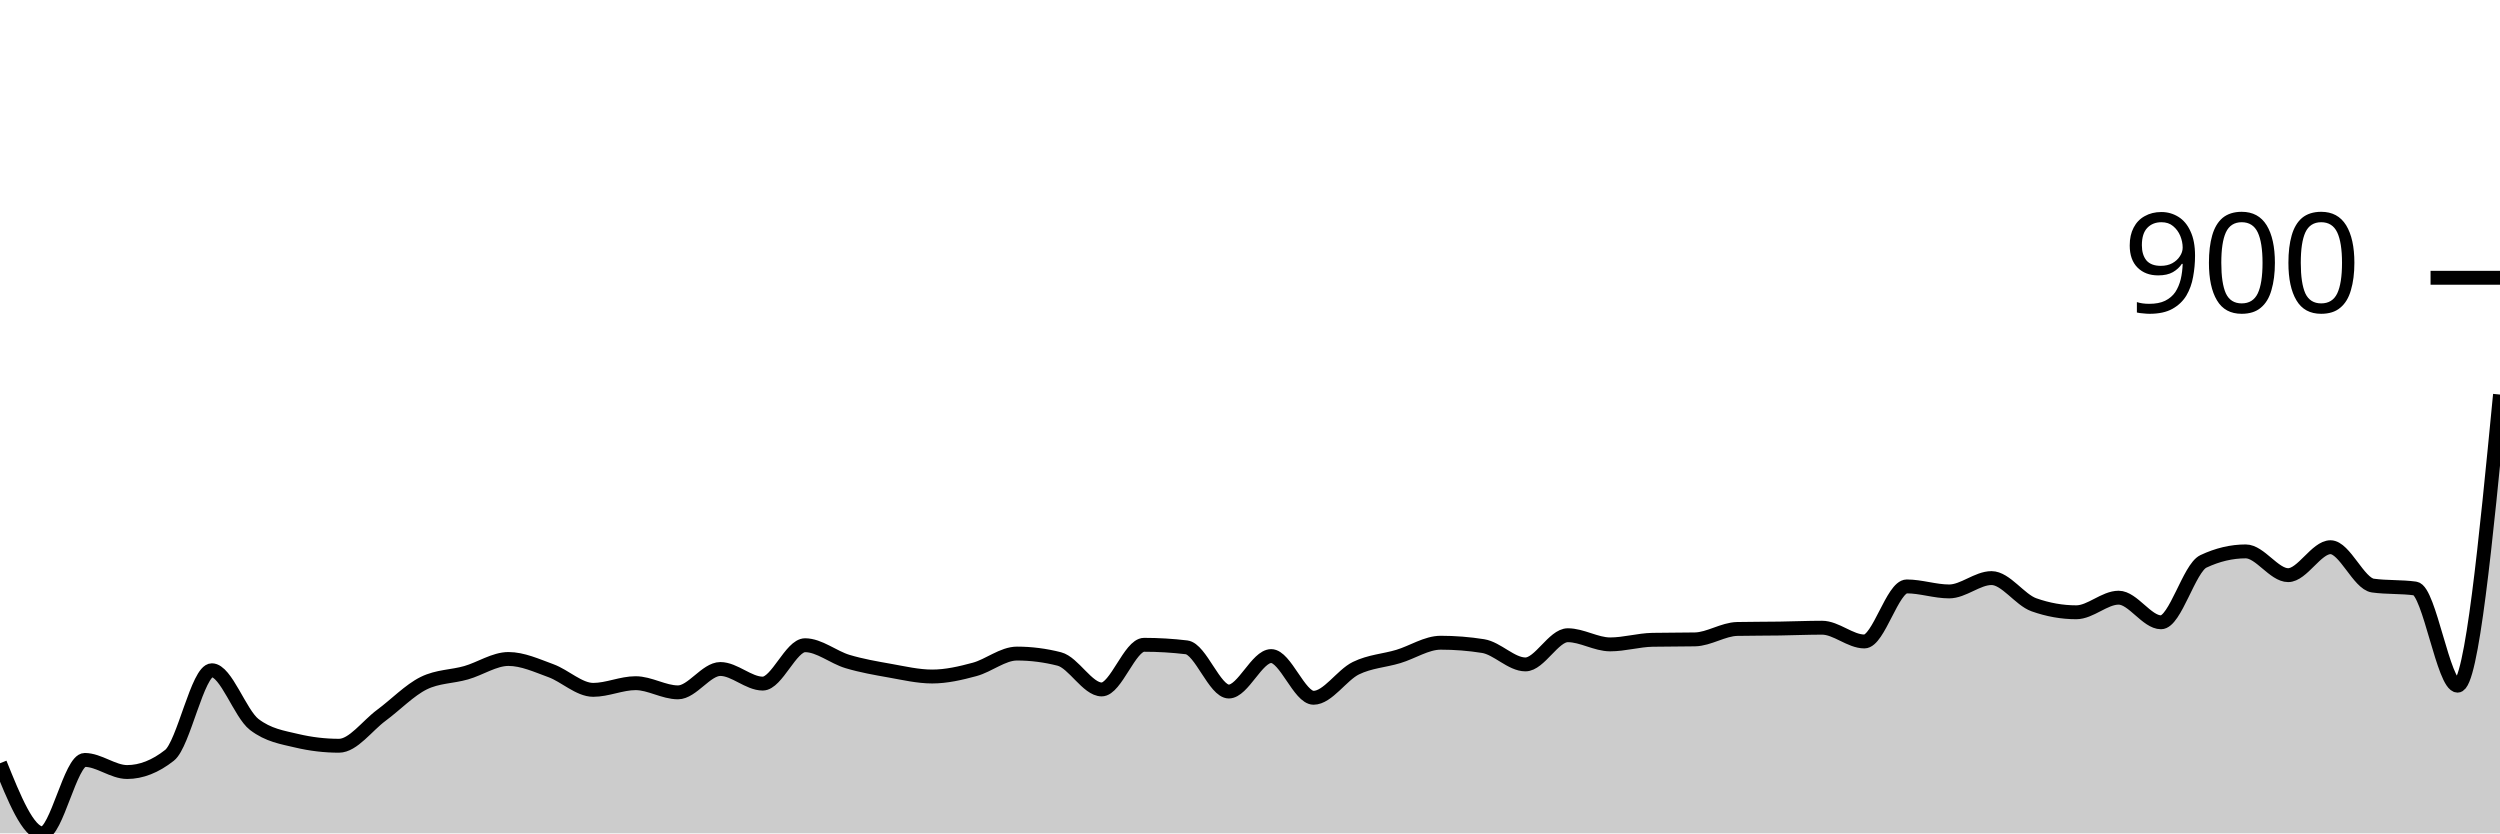
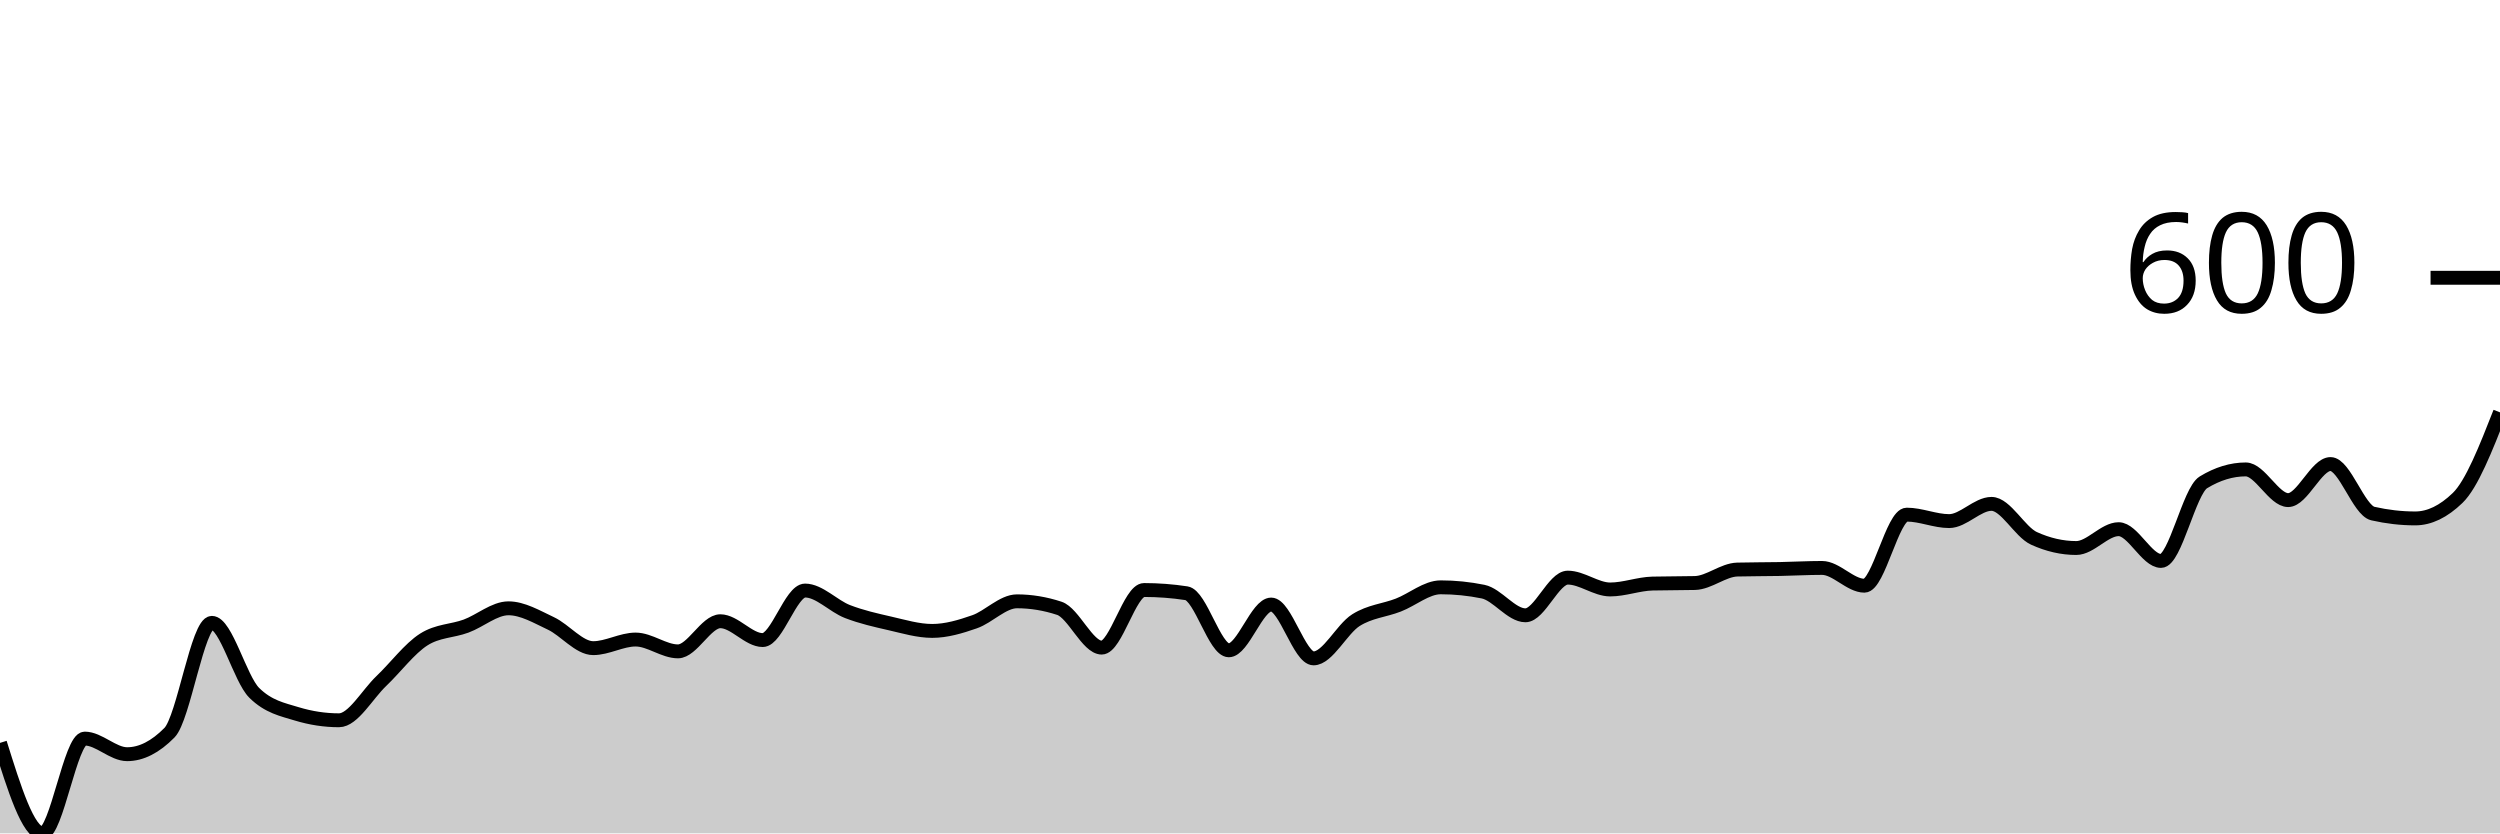
<svg xmlns="http://www.w3.org/2000/svg" viewBox="0 0 180 60">
  <g transform="translate(0,20)">
-     <path class="area" fill="rgba(0, 0, 0, 0.2)" d="M0,34.955C1.017,37.477,2.034,40,3.051,40C4.068,40,5.085,34.715,6.102,34.715C7.119,34.715,8.136,35.586,9.153,35.586C10.169,35.586,11.186,35.185,12.203,34.384C13.22,33.584,14.237,28.258,15.254,28.258C16.271,28.258,17.288,31.381,18.305,32.162C19.322,32.943,20.339,33.093,21.356,33.333C22.373,33.574,23.39,33.694,24.407,33.694C25.424,33.694,26.441,32.252,27.458,31.502C28.475,30.751,29.492,29.69,30.508,29.189C31.525,28.689,32.542,28.729,33.559,28.438C34.576,28.148,35.593,27.447,36.61,27.447C37.627,27.447,38.644,27.918,39.661,28.288C40.678,28.659,41.695,29.67,42.712,29.67C43.729,29.67,44.746,29.189,45.763,29.189C46.78,29.189,47.797,29.85,48.814,29.85C49.831,29.85,50.847,28.168,51.864,28.168C52.881,28.168,53.898,29.219,54.915,29.219C55.932,29.219,56.949,26.456,57.966,26.456C58.983,26.456,60,27.322,61.017,27.628C62.034,27.933,63.051,28.108,64.068,28.288C65.085,28.468,66.102,28.709,67.119,28.709C68.136,28.709,69.153,28.473,70.169,28.198C71.186,27.923,72.203,27.057,73.22,27.057C74.237,27.057,75.254,27.187,76.271,27.447C77.288,27.708,78.305,29.64,79.322,29.64C80.339,29.64,81.356,26.426,82.373,26.426C83.39,26.426,84.407,26.486,85.424,26.607C86.441,26.727,87.458,29.79,88.475,29.79C89.492,29.79,90.508,27.237,91.525,27.237C92.542,27.237,93.559,30.24,94.576,30.24C95.593,30.24,96.61,28.604,97.627,28.108C98.644,27.613,99.661,27.573,100.678,27.267C101.695,26.962,102.712,26.276,103.729,26.276C104.746,26.276,105.763,26.356,106.78,26.517C107.797,26.677,108.814,27.838,109.831,27.838C110.847,27.838,111.864,25.736,112.881,25.736C113.898,25.736,114.915,26.396,115.932,26.396C116.949,26.396,117.966,26.086,118.983,26.066C120,26.046,121.017,26.056,122.034,26.036C123.051,26.016,124.068,25.305,125.085,25.285C126.102,25.265,127.119,25.27,128.136,25.255C129.153,25.24,130.169,25.195,131.186,25.195C132.203,25.195,133.22,26.186,134.237,26.186C135.254,26.186,136.271,22.222,137.288,22.222C138.305,22.222,139.322,22.583,140.339,22.583C141.356,22.583,142.373,21.622,143.39,21.622C144.407,21.622,145.424,23.183,146.441,23.544C147.458,23.904,148.475,24.084,149.492,24.084C150.508,24.084,151.525,23.033,152.542,23.033C153.559,23.033,154.576,24.805,155.593,24.805C156.61,24.805,157.627,20.901,158.644,20.42C159.661,19.94,160.678,19.7,161.695,19.7C162.712,19.7,163.729,21.411,164.746,21.411C165.763,21.411,166.78,19.399,167.797,19.399C168.814,19.399,169.831,22.022,170.847,22.162C171.864,22.302,172.881,22.232,173.898,22.372C174.915,22.513,175.932,29.369,176.949,29.369C177.966,29.369,178.983,18.889,180,8.408L180,40C178.983,40,177.966,40,176.949,40C175.932,40,174.915,40,173.898,40C172.881,40,171.864,40,170.847,40C169.831,40,168.814,40,167.797,40C166.78,40,165.763,40,164.746,40C163.729,40,162.712,40,161.695,40C160.678,40,159.661,40,158.644,40C157.627,40,156.61,40,155.593,40C154.576,40,153.559,40,152.542,40C151.525,40,150.508,40,149.492,40C148.475,40,147.458,40,146.441,40C145.424,40,144.407,40,143.39,40C142.373,40,141.356,40,140.339,40C139.322,40,138.305,40,137.288,40C136.271,40,135.254,40,134.237,40C133.22,40,132.203,40,131.186,40C130.169,40,129.153,40,128.136,40C127.119,40,126.102,40,125.085,40C124.068,40,123.051,40,122.034,40C121.017,40,120,40,118.983,40C117.966,40,116.949,40,115.932,40C114.915,40,113.898,40,112.881,40C111.864,40,110.847,40,109.831,40C108.814,40,107.797,40,106.78,40C105.763,40,104.746,40,103.729,40C102.712,40,101.695,40,100.678,40C99.661,40,98.644,40,97.627,40C96.61,40,95.593,40,94.576,40C93.559,40,92.542,40,91.525,40C90.508,40,89.492,40,88.475,40C87.458,40,86.441,40,85.424,40C84.407,40,83.39,40,82.373,40C81.356,40,80.339,40,79.322,40C78.305,40,77.288,40,76.271,40C75.254,40,74.237,40,73.22,40C72.203,40,71.186,40,70.169,40C69.153,40,68.136,40,67.119,40C66.102,40,65.085,40,64.068,40C63.051,40,62.034,40,61.017,40C60,40,58.983,40,57.966,40C56.949,40,55.932,40,54.915,40C53.898,40,52.881,40,51.864,40C50.847,40,49.831,40,48.814,40C47.797,40,46.78,40,45.763,40C44.746,40,43.729,40,42.712,40C41.695,40,40.678,40,39.661,40C38.644,40,37.627,40,36.61,40C35.593,40,34.576,40,33.559,40C32.542,40,31.525,40,30.508,40C29.492,40,28.475,40,27.458,40C26.441,40,25.424,40,24.407,40C23.39,40,22.373,40,21.356,40C20.339,40,19.322,40,18.305,40C17.288,40,16.271,40,15.254,40C14.237,40,13.22,40,12.203,40C11.186,40,10.169,40,9.153,40C8.136,40,7.119,40,6.102,40C5.085,40,4.068,40,3.051,40C2.034,40,1.017,40,0,40Z" />
-     <path class="line" stroke="black" fill="none" d="M0,34.955C1.017,37.477,2.034,40,3.051,40C4.068,40,5.085,34.715,6.102,34.715C7.119,34.715,8.136,35.586,9.153,35.586C10.169,35.586,11.186,35.185,12.203,34.384C13.22,33.584,14.237,28.258,15.254,28.258C16.271,28.258,17.288,31.381,18.305,32.162C19.322,32.943,20.339,33.093,21.356,33.333C22.373,33.574,23.39,33.694,24.407,33.694C25.424,33.694,26.441,32.252,27.458,31.502C28.475,30.751,29.492,29.69,30.508,29.189C31.525,28.689,32.542,28.729,33.559,28.438C34.576,28.148,35.593,27.447,36.61,27.447C37.627,27.447,38.644,27.918,39.661,28.288C40.678,28.659,41.695,29.67,42.712,29.67C43.729,29.67,44.746,29.189,45.763,29.189C46.78,29.189,47.797,29.85,48.814,29.85C49.831,29.85,50.847,28.168,51.864,28.168C52.881,28.168,53.898,29.219,54.915,29.219C55.932,29.219,56.949,26.456,57.966,26.456C58.983,26.456,60,27.322,61.017,27.628C62.034,27.933,63.051,28.108,64.068,28.288C65.085,28.468,66.102,28.709,67.119,28.709C68.136,28.709,69.153,28.473,70.169,28.198C71.186,27.923,72.203,27.057,73.22,27.057C74.237,27.057,75.254,27.187,76.271,27.447C77.288,27.708,78.305,29.64,79.322,29.64C80.339,29.64,81.356,26.426,82.373,26.426C83.39,26.426,84.407,26.486,85.424,26.607C86.441,26.727,87.458,29.79,88.475,29.79C89.492,29.79,90.508,27.237,91.525,27.237C92.542,27.237,93.559,30.24,94.576,30.24C95.593,30.24,96.61,28.604,97.627,28.108C98.644,27.613,99.661,27.573,100.678,27.267C101.695,26.962,102.712,26.276,103.729,26.276C104.746,26.276,105.763,26.356,106.78,26.517C107.797,26.677,108.814,27.838,109.831,27.838C110.847,27.838,111.864,25.736,112.881,25.736C113.898,25.736,114.915,26.396,115.932,26.396C116.949,26.396,117.966,26.086,118.983,26.066C120,26.046,121.017,26.056,122.034,26.036C123.051,26.016,124.068,25.305,125.085,25.285C126.102,25.265,127.119,25.27,128.136,25.255C129.153,25.24,130.169,25.195,131.186,25.195C132.203,25.195,133.22,26.186,134.237,26.186C135.254,26.186,136.271,22.222,137.288,22.222C138.305,22.222,139.322,22.583,140.339,22.583C141.356,22.583,142.373,21.622,143.39,21.622C144.407,21.622,145.424,23.183,146.441,23.544C147.458,23.904,148.475,24.084,149.492,24.084C150.508,24.084,151.525,23.033,152.542,23.033C153.559,23.033,154.576,24.805,155.593,24.805C156.61,24.805,157.627,20.901,158.644,20.42C159.661,19.94,160.678,19.7,161.695,19.7C162.712,19.7,163.729,21.411,164.746,21.411C165.763,21.411,166.78,19.399,167.797,19.399C168.814,19.399,169.831,22.022,170.847,22.162C171.864,22.302,172.881,22.232,173.898,22.372C174.915,22.513,175.932,29.369,176.949,29.369C177.966,29.369,178.983,18.889,180,8.408" />
+     <path class="area" fill="rgba(0, 0, 0, 0.2)" d="M0,33.488C1.017,36.744,2.034,40,3.051,40C4.068,40,5.085,33.178,6.102,33.178C7.119,33.178,8.136,34.302,9.153,34.302C10.169,34.302,11.186,33.786,12.203,32.752C13.22,31.718,14.237,24.845,15.254,24.845C16.271,24.845,17.288,28.876,18.305,29.884C19.322,30.891,20.339,31.085,21.356,31.395C22.373,31.705,23.39,31.86,24.407,31.86C25.424,31.86,26.441,30,27.458,29.031C28.475,28.062,29.492,26.693,30.508,26.047C31.525,25.401,32.542,25.452,33.559,25.078C34.576,24.703,35.593,23.798,36.61,23.798C37.627,23.798,38.644,24.406,39.661,24.884C40.678,25.362,41.695,26.667,42.712,26.667C43.729,26.667,44.746,26.047,45.763,26.047C46.78,26.047,47.797,26.899,48.814,26.899C49.831,26.899,50.847,24.729,51.864,24.729C52.881,24.729,53.898,26.085,54.915,26.085C55.932,26.085,56.949,22.519,57.966,22.519C58.983,22.519,60,23.637,61.017,24.031C62.034,24.425,63.051,24.651,64.068,24.884C65.085,25.116,66.102,25.426,67.119,25.426C68.136,25.426,69.153,25.123,70.169,24.767C71.186,24.412,72.203,23.295,73.22,23.295C74.237,23.295,75.254,23.463,76.271,23.798C77.288,24.134,78.305,26.628,79.322,26.628C80.339,26.628,81.356,22.481,82.373,22.481C83.39,22.481,84.407,22.558,85.424,22.713C86.441,22.868,87.458,26.822,88.475,26.822C89.492,26.822,90.508,23.527,91.525,23.527C92.542,23.527,93.559,27.403,94.576,27.403C95.593,27.403,96.61,25.291,97.627,24.651C98.644,24.012,99.661,23.96,100.678,23.566C101.695,23.172,102.712,22.287,103.729,22.287C104.746,22.287,105.763,22.39,106.78,22.597C107.797,22.804,108.814,24.302,109.831,24.302C110.847,24.302,111.864,21.589,112.881,21.589C113.898,21.589,114.915,22.442,115.932,22.442C116.949,22.442,117.966,22.041,118.983,22.016C120,21.99,121.017,22.003,122.034,21.977C123.051,21.951,124.068,21.034,125.085,21.008C126.102,20.982,127.119,20.988,128.136,20.969C129.153,20.95,130.169,20.891,131.186,20.891C132.203,20.891,133.22,22.171,134.237,22.171C135.254,22.171,136.271,17.054,137.288,17.054C138.305,17.054,139.322,17.519,140.339,17.519C141.356,17.519,142.373,16.279,143.39,16.279C144.407,16.279,145.424,18.295,146.441,18.76C147.458,19.225,148.475,19.457,149.492,19.457C150.508,19.457,151.525,18.101,152.542,18.101C153.559,18.101,154.576,20.388,155.593,20.388C156.61,20.388,157.627,15.349,158.644,14.729C159.661,14.109,160.678,13.798,161.695,13.798C162.712,13.798,163.729,16.008,164.746,16.008C165.763,16.008,166.78,13.411,167.797,13.411C168.814,13.411,169.831,16.744,170.847,16.977C171.864,17.209,172.881,17.326,173.898,17.326C174.915,17.326,175.932,16.835,176.949,15.853C177.966,14.871,178.983,12.28,180,9.69L180,40C178.983,40,177.966,40,176.949,40C175.932,40,174.915,40,173.898,40C172.881,40,171.864,40,170.847,40C169.831,40,168.814,40,167.797,40C166.78,40,165.763,40,164.746,40C163.729,40,162.712,40,161.695,40C160.678,40,159.661,40,158.644,40C157.627,40,156.61,40,155.593,40C154.576,40,153.559,40,152.542,40C151.525,40,150.508,40,149.492,40C148.475,40,147.458,40,146.441,40C145.424,40,144.407,40,143.39,40C142.373,40,141.356,40,140.339,40C139.322,40,138.305,40,137.288,40C136.271,40,135.254,40,134.237,40C133.22,40,132.203,40,131.186,40C130.169,40,129.153,40,128.136,40C127.119,40,126.102,40,125.085,40C124.068,40,123.051,40,122.034,40C121.017,40,120,40,118.983,40C117.966,40,116.949,40,115.932,40C114.915,40,113.898,40,112.881,40C111.864,40,110.847,40,109.831,40C108.814,40,107.797,40,106.78,40C105.763,40,104.746,40,103.729,40C102.712,40,101.695,40,100.678,40C99.661,40,98.644,40,97.627,40C96.61,40,95.593,40,94.576,40C93.559,40,92.542,40,91.525,40C90.508,40,89.492,40,88.475,40C87.458,40,86.441,40,85.424,40C84.407,40,83.39,40,82.373,40C81.356,40,80.339,40,79.322,40C78.305,40,77.288,40,76.271,40C75.254,40,74.237,40,73.22,40C72.203,40,71.186,40,70.169,40C69.153,40,68.136,40,67.119,40C66.102,40,65.085,40,64.068,40C63.051,40,62.034,40,61.017,40C60,40,58.983,40,57.966,40C56.949,40,55.932,40,54.915,40C53.898,40,52.881,40,51.864,40C50.847,40,49.831,40,48.814,40C47.797,40,46.78,40,45.763,40C44.746,40,43.729,40,42.712,40C41.695,40,40.678,40,39.661,40C38.644,40,37.627,40,36.61,40C35.593,40,34.576,40,33.559,40C32.542,40,31.525,40,30.508,40C29.492,40,28.475,40,27.458,40C26.441,40,25.424,40,24.407,40C23.39,40,22.373,40,21.356,40C20.339,40,19.322,40,18.305,40C17.288,40,16.271,40,15.254,40C14.237,40,13.22,40,12.203,40C11.186,40,10.169,40,9.153,40C8.136,40,7.119,40,6.102,40C5.085,40,4.068,40,3.051,40C2.034,40,1.017,40,0,40Z" />
+     <path class="line" stroke="black" fill="none" d="M0,33.488C1.017,36.744,2.034,40,3.051,40C4.068,40,5.085,33.178,6.102,33.178C7.119,33.178,8.136,34.302,9.153,34.302C10.169,34.302,11.186,33.786,12.203,32.752C13.22,31.718,14.237,24.845,15.254,24.845C16.271,24.845,17.288,28.876,18.305,29.884C19.322,30.891,20.339,31.085,21.356,31.395C22.373,31.705,23.39,31.86,24.407,31.86C25.424,31.86,26.441,30,27.458,29.031C28.475,28.062,29.492,26.693,30.508,26.047C31.525,25.401,32.542,25.452,33.559,25.078C34.576,24.703,35.593,23.798,36.61,23.798C37.627,23.798,38.644,24.406,39.661,24.884C40.678,25.362,41.695,26.667,42.712,26.667C43.729,26.667,44.746,26.047,45.763,26.047C46.78,26.047,47.797,26.899,48.814,26.899C49.831,26.899,50.847,24.729,51.864,24.729C52.881,24.729,53.898,26.085,54.915,26.085C55.932,26.085,56.949,22.519,57.966,22.519C58.983,22.519,60,23.637,61.017,24.031C62.034,24.425,63.051,24.651,64.068,24.884C65.085,25.116,66.102,25.426,67.119,25.426C68.136,25.426,69.153,25.123,70.169,24.767C71.186,24.412,72.203,23.295,73.22,23.295C74.237,23.295,75.254,23.463,76.271,23.798C77.288,24.134,78.305,26.628,79.322,26.628C80.339,26.628,81.356,22.481,82.373,22.481C83.39,22.481,84.407,22.558,85.424,22.713C86.441,22.868,87.458,26.822,88.475,26.822C89.492,26.822,90.508,23.527,91.525,23.527C92.542,23.527,93.559,27.403,94.576,27.403C95.593,27.403,96.61,25.291,97.627,24.651C98.644,24.012,99.661,23.96,100.678,23.566C101.695,23.172,102.712,22.287,103.729,22.287C104.746,22.287,105.763,22.39,106.78,22.597C107.797,22.804,108.814,24.302,109.831,24.302C110.847,24.302,111.864,21.589,112.881,21.589C113.898,21.589,114.915,22.442,115.932,22.442C116.949,22.442,117.966,22.041,118.983,22.016C120,21.99,121.017,22.003,122.034,21.977C123.051,21.951,124.068,21.034,125.085,21.008C126.102,20.982,127.119,20.988,128.136,20.969C129.153,20.95,130.169,20.891,131.186,20.891C132.203,20.891,133.22,22.171,134.237,22.171C135.254,22.171,136.271,17.054,137.288,17.054C138.305,17.054,139.322,17.519,140.339,17.519C141.356,17.519,142.373,16.279,143.39,16.279C144.407,16.279,145.424,18.295,146.441,18.76C147.458,19.225,148.475,19.457,149.492,19.457C150.508,19.457,151.525,18.101,152.542,18.101C153.559,18.101,154.576,20.388,155.593,20.388C156.61,20.388,157.627,15.349,158.644,14.729C159.661,14.109,160.678,13.798,161.695,13.798C162.712,13.798,163.729,16.008,164.746,16.008C165.763,16.008,166.78,13.411,167.797,13.411C168.814,13.411,169.831,16.744,170.847,16.977C171.864,17.209,172.881,17.326,173.898,17.326C174.915,17.326,175.932,16.835,176.949,15.853C177.966,14.871,178.983,12.28,180,9.69" />
    <path class="axis-ceiling" stroke-width="1" stroke="black" fill="none" d="M175,0L180,0" />
-     <text class="axis-ceiling-label" font-family="sans-serif" text-anchor="end" font-size="10px" x="170" y="2.5">900</text>
+     <text class="axis-ceiling-label" font-family="sans-serif" text-anchor="end" font-size="10px" x="170" y="2.5">600</text>
  </g>
</svg>
